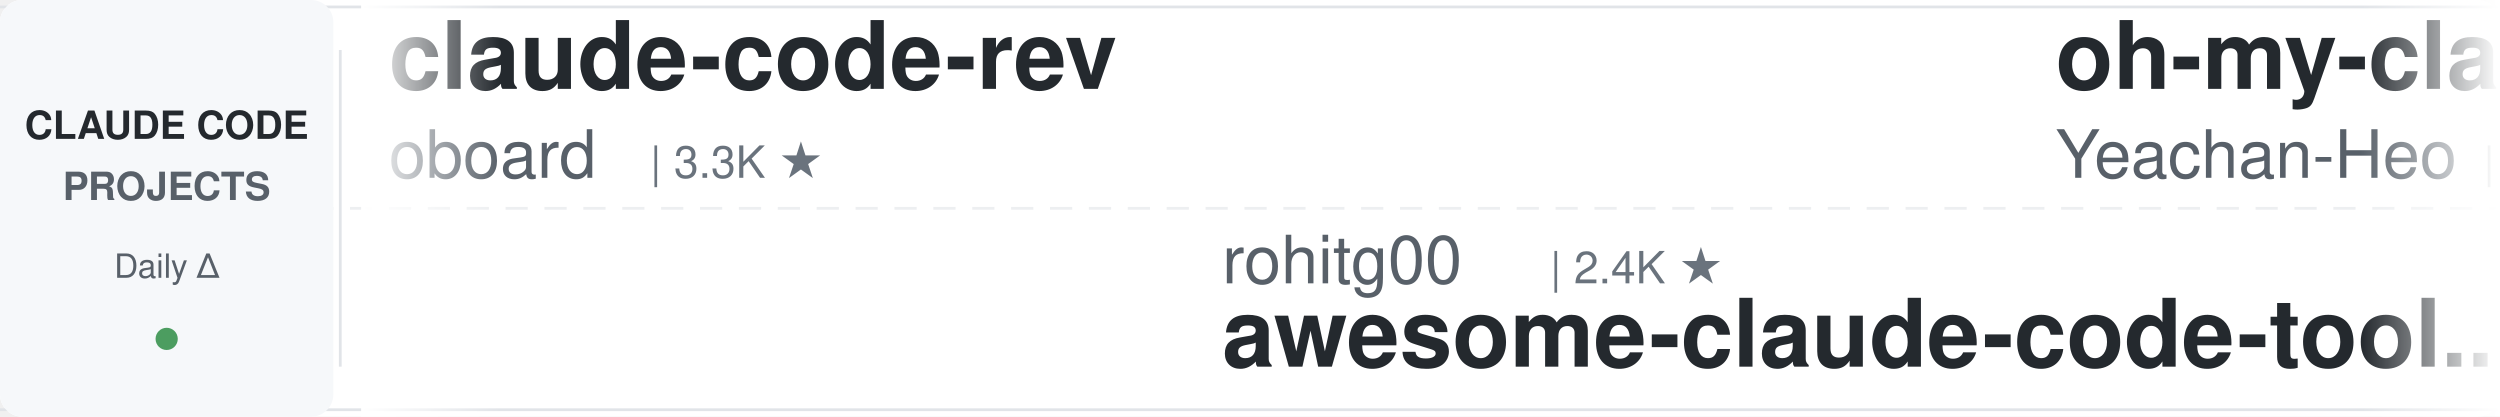
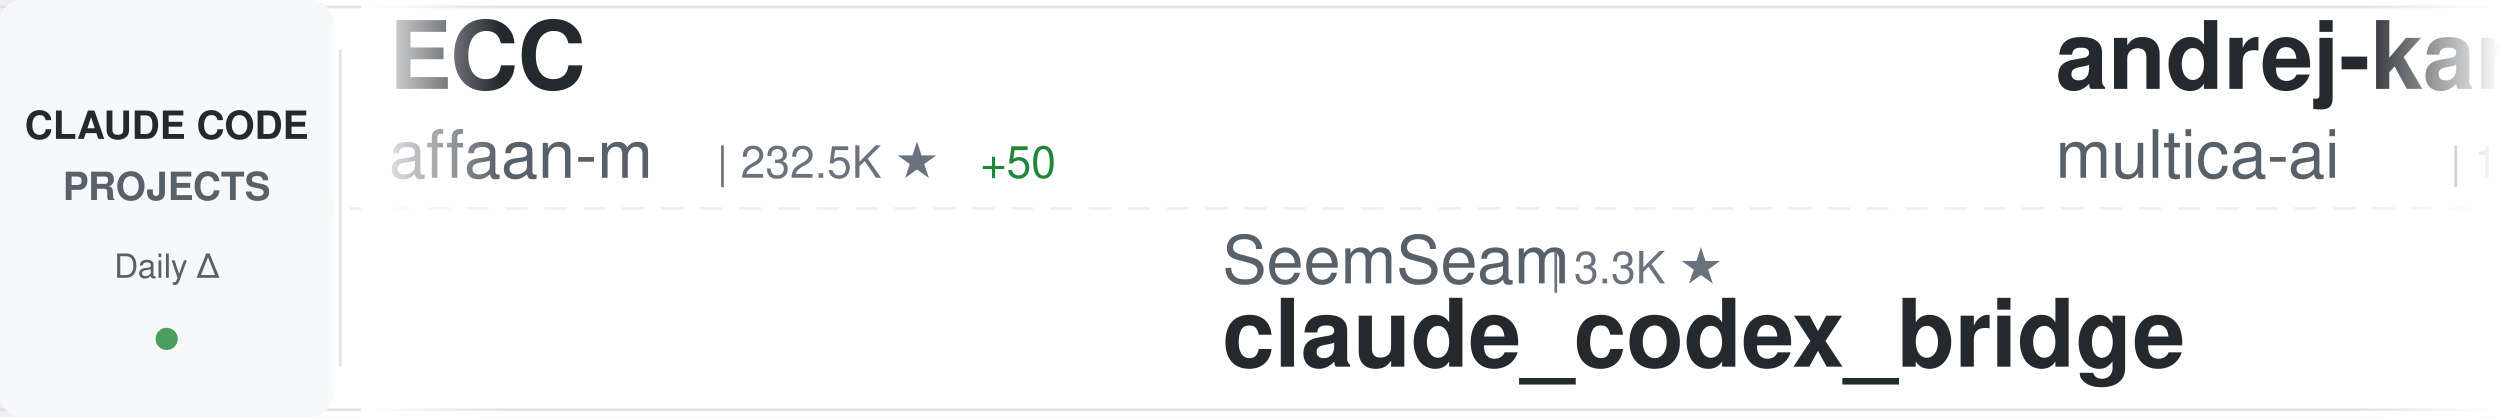
<svg xmlns="http://www.w3.org/2000/svg" width="900" height="150">
  <defs>
    <linearGradient id="awesomeLeftFade" x1="0%" y1="0%" x2="100%" y2="0%">
      <stop offset="0%" style="stop-color:#ffffff;stop-opacity:1" />
      <stop offset="100%" style="stop-color:#ffffff;stop-opacity:0" />
    </linearGradient>
    <linearGradient id="awesomeRightFade" x1="0%" y1="0%" x2="100%" y2="0%">
      <stop offset="0%" style="stop-color:#ffffff;stop-opacity:0" />
      <stop offset="100%" style="stop-color:#ffffff;stop-opacity:1" />
    </linearGradient>
  </defs>
  <rect width="900" height="150" fill="#ffffff" rx="8" />
  <rect x="0" y="2" width="900" height="1" fill="#e1e4e8" />
  <rect x="0" y="147" width="900" height="1" fill="#e1e4e8" />
  <line x1="0" y1="75" x2="900" y2="75" stroke="#e1e4e8" stroke-width="1" stroke-dasharray="8 6" opacity="0.6" />
  <rect x="0" y="0" width="120" height="150" fill="#f6f8fa" rx="8" />
  <text x="60" y="50" font-family="-apple-system, BlinkMacSystemFont, 'Segoe UI', Helvetica, Arial, sans-serif" font-size="14" font-weight="600" fill="#24292e" text-anchor="middle">CLAUDE CODE</text>
  <text x="60" y="72" font-family="-apple-system, BlinkMacSystemFont, 'Segoe UI', Helvetica, Arial, sans-serif" font-size="14" font-weight="600" fill="#586069" text-anchor="middle">PROJECTS</text>
  <text x="60" y="100" font-family="-apple-system, BlinkMacSystemFont, 'Segoe UI', Helvetica, Arial, sans-serif" font-size="12" font-weight="500" fill="#586069" text-anchor="middle">Daily Δ</text>
  <circle cx="60" cy="122" r="4" fill="#22863a" opacity="0.8" />
  <rect x="122" y="18" width="1" height="114" fill="#e1e4e8" />
  <clipPath id="awesomeTickerClip">
    <rect x="130" y="0" width="770" height="150" />
  </clipPath>
  <g clip-path="url(#awesomeTickerClip)">
    <g id="awesomeTickerItems">
      <animateTransform attributeName="transform" attributeType="XML" type="translate" from="0 0" to="-3000 0" dur="54s" repeatCount="indefinite" />
      <g transform="translate(0, 0)">
-         <text x="140" y="32" font-family="-apple-system, BlinkMacSystemFont, 'Segoe UI', Helvetica, Arial, sans-serif" font-size="34" font-weight="600" fill="#24292e">claude-code-rev</text>
-         <text x="140" y="64" font-family="-apple-system, BlinkMacSystemFont, 'Segoe UI', Helvetica, Arial, sans-serif" font-size="24" font-weight="400" fill="#586069">oboard</text>
-         <text x="234" y="64" font-family="-apple-system, BlinkMacSystemFont, 'Segoe UI', Helvetica, Arial, sans-serif" font-size="16" font-weight="500" fill="#6a737d">| 3.3K ★</text>
+         <text x="140" y="32" font-family="-apple-system, BlinkMacSystemFont, 'Segoe UI', Helvetica, Arial, sans-serif" font-size="34" font-weight="600" fill="#24292e">ECC</text>
+         <text x="140" y="64" font-family="-apple-system, BlinkMacSystemFont, 'Segoe UI', Helvetica, Arial, sans-serif" font-size="24" font-weight="400" fill="#586069">affaan-m</text>
+         <text x="258" y="64" font-family="-apple-system, BlinkMacSystemFont, 'Segoe UI', Helvetica, Arial, sans-serif" font-size="16" font-weight="500" fill="#6a737d">| 232.5K ★</text>
+         <text x="353" y="64" font-family="-apple-system, BlinkMacSystemFont, 'Segoe UI', Helvetica, Arial, sans-serif" font-size="16" font-weight="500" fill="#22863a"> +50</text>
      </g>
      <g transform="translate(300, 0)">
-         <text x="140" y="102" font-family="-apple-system, BlinkMacSystemFont, 'Segoe UI', Helvetica, Arial, sans-serif" font-size="24" font-weight="400" fill="#586069">rohitg00</text>
-         <text x="258" y="102" font-family="-apple-system, BlinkMacSystemFont, 'Segoe UI', Helvetica, Arial, sans-serif" font-size="16" font-weight="500" fill="#6a737d">| 2.4K ★</text>
-         <text x="140" y="132" font-family="-apple-system, BlinkMacSystemFont, 'Segoe UI', Helvetica, Arial, sans-serif" font-size="34" font-weight="600" fill="#24292e">awesome-claude-code-tool...</text>
+         <text x="140" y="102" font-family="-apple-system, BlinkMacSystemFont, 'Segoe UI', Helvetica, Arial, sans-serif" font-size="24" font-weight="400" fill="#586069">SeemSeam</text>
+         <text x="258" y="102" font-family="-apple-system, BlinkMacSystemFont, 'Segoe UI', Helvetica, Arial, sans-serif" font-size="16" font-weight="500" fill="#6a737d">| 3.3K ★</text>
+         <text x="140" y="132" font-family="-apple-system, BlinkMacSystemFont, 'Segoe UI', Helvetica, Arial, sans-serif" font-size="34" font-weight="600" fill="#24292e">claude_codex_bridge</text>
      </g>
      <g transform="translate(600, 0)">
-         <text x="140" y="32" font-family="-apple-system, BlinkMacSystemFont, 'Segoe UI', Helvetica, Arial, sans-serif" font-size="34" font-weight="600" fill="#24292e">oh-my-claudecode</text>
-         <text x="140" y="64" font-family="-apple-system, BlinkMacSystemFont, 'Segoe UI', Helvetica, Arial, sans-serif" font-size="24" font-weight="400" fill="#586069">Yeachan-Heo</text>
-         <text x="294" y="64" font-family="-apple-system, BlinkMacSystemFont, 'Segoe UI', Helvetica, Arial, sans-serif" font-size="16" font-weight="500" fill="#6a737d">| 38.0K ★</text>
-         <text x="380" y="64" font-family="-apple-system, BlinkMacSystemFont, 'Segoe UI', Helvetica, Arial, sans-serif" font-size="16" font-weight="500" fill="#22863a"> +6</text>
+         <text x="140" y="32" font-family="-apple-system, BlinkMacSystemFont, 'Segoe UI', Helvetica, Arial, sans-serif" font-size="34" font-weight="600" fill="#24292e">andrej-karpathy-skills</text>
+         <text x="140" y="64" font-family="-apple-system, BlinkMacSystemFont, 'Segoe UI', Helvetica, Arial, sans-serif" font-size="24" font-weight="400" fill="#586069">multica-ai</text>
+         <text x="282" y="64" font-family="-apple-system, BlinkMacSystemFont, 'Segoe UI', Helvetica, Arial, sans-serif" font-size="16" font-weight="500" fill="#6a737d">| 195.6K ★</text>
+         <text x="377" y="64" font-family="-apple-system, BlinkMacSystemFont, 'Segoe UI', Helvetica, Arial, sans-serif" font-size="16" font-weight="500" fill="#22863a"> +29</text>
      </g>
      <g transform="translate(900, 0)">
-         <text x="140" y="102" font-family="-apple-system, BlinkMacSystemFont, 'Segoe UI', Helvetica, Arial, sans-serif" font-size="24" font-weight="400" fill="#586069">luyao618</text>
-         <text x="258" y="102" font-family="-apple-system, BlinkMacSystemFont, 'Segoe UI', Helvetica, Arial, sans-serif" font-size="16" font-weight="500" fill="#6a737d">| 1.6K ★</text>
-         <text x="335" y="102" font-family="-apple-system, BlinkMacSystemFont, 'Segoe UI', Helvetica, Arial, sans-serif" font-size="16" font-weight="500" fill="#22863a"> +1</text>
-         <text x="140" y="132" font-family="-apple-system, BlinkMacSystemFont, 'Segoe UI', Helvetica, Arial, sans-serif" font-size="34" font-weight="600" fill="#24292e">Claude-Code-Source-Study</text>
+         <text x="140" y="102" font-family="-apple-system, BlinkMacSystemFont, 'Segoe UI', Helvetica, Arial, sans-serif" font-size="24" font-weight="400" fill="#586069">Alishahryar1</text>
+         <text x="306" y="102" font-family="-apple-system, BlinkMacSystemFont, 'Segoe UI', Helvetica, Arial, sans-serif" font-size="16" font-weight="500" fill="#6a737d">| 41.8K ★</text>
+         <text x="392" y="102" font-family="-apple-system, BlinkMacSystemFont, 'Segoe UI', Helvetica, Arial, sans-serif" font-size="16" font-weight="500" fill="#22863a"> +23</text>
+         <text x="140" y="132" font-family="-apple-system, BlinkMacSystemFont, 'Segoe UI', Helvetica, Arial, sans-serif" font-size="34" font-weight="600" fill="#24292e">free-claude-code</text>
      </g>
      <g transform="translate(1200, 0)">
-         <text x="140" y="32" font-family="-apple-system, BlinkMacSystemFont, 'Segoe UI', Helvetica, Arial, sans-serif" font-size="34" font-weight="600" fill="#24292e">claude-code-showcase</text>
-         <text x="140" y="64" font-family="-apple-system, BlinkMacSystemFont, 'Segoe UI', Helvetica, Arial, sans-serif" font-size="24" font-weight="400" fill="#586069">ChrisWiles</text>
-         <text x="282" y="64" font-family="-apple-system, BlinkMacSystemFont, 'Segoe UI', Helvetica, Arial, sans-serif" font-size="16" font-weight="500" fill="#6a737d">| 6.0K ★</text>
+         <text x="140" y="32" font-family="-apple-system, BlinkMacSystemFont, 'Segoe UI', Helvetica, Arial, sans-serif" font-size="34" font-weight="600" fill="#24292e">claude_code_src</text>
+         <text x="140" y="64" font-family="-apple-system, BlinkMacSystemFont, 'Segoe UI', Helvetica, Arial, sans-serif" font-size="24" font-weight="400" fill="#586069">ponponon</text>
+         <text x="258" y="64" font-family="-apple-system, BlinkMacSystemFont, 'Segoe UI', Helvetica, Arial, sans-serif" font-size="16" font-weight="500" fill="#6a737d">| 2.3K ★</text>
      </g>
      <g transform="translate(1500, 0)">
-         <text x="140" y="102" font-family="-apple-system, BlinkMacSystemFont, 'Segoe UI', Helvetica, Arial, sans-serif" font-size="24" font-weight="400" fill="#586069">lintsinghua</text>
-         <text x="294" y="102" font-family="-apple-system, BlinkMacSystemFont, 'Segoe UI', Helvetica, Arial, sans-serif" font-size="16" font-weight="500" fill="#6a737d">| 4.0K ★</text>
-         <text x="371" y="102" font-family="-apple-system, BlinkMacSystemFont, 'Segoe UI', Helvetica, Arial, sans-serif" font-size="16" font-weight="500" fill="#22863a"> +2</text>
-         <text x="140" y="132" font-family="-apple-system, BlinkMacSystemFont, 'Segoe UI', Helvetica, Arial, sans-serif" font-size="34" font-weight="600" fill="#24292e">claude-code-book</text>
+         <text x="140" y="102" font-family="-apple-system, BlinkMacSystemFont, 'Segoe UI', Helvetica, Arial, sans-serif" font-size="24" font-weight="400" fill="#586069">centminmod</text>
+         <text x="282" y="102" font-family="-apple-system, BlinkMacSystemFont, 'Segoe UI', Helvetica, Arial, sans-serif" font-size="16" font-weight="500" fill="#6a737d">| 2.5K ★</text>
+         <text x="140" y="132" font-family="-apple-system, BlinkMacSystemFont, 'Segoe UI', Helvetica, Arial, sans-serif" font-size="34" font-weight="600" fill="#24292e">my-claude-code-setup</text>
      </g>
      <g transform="translate(1800, 0)">
-         <text x="140" y="32" font-family="-apple-system, BlinkMacSystemFont, 'Segoe UI', Helvetica, Arial, sans-serif" font-size="34" font-weight="600" fill="#24292e">ClaudeCodeAgents</text>
-         <text x="140" y="64" font-family="-apple-system, BlinkMacSystemFont, 'Segoe UI', Helvetica, Arial, sans-serif" font-size="24" font-weight="400" fill="#586069">darcyegb</text>
-         <text x="258" y="64" font-family="-apple-system, BlinkMacSystemFont, 'Segoe UI', Helvetica, Arial, sans-serif" font-size="16" font-weight="500" fill="#6a737d">| 749 ★</text>
+         <text x="140" y="32" font-family="-apple-system, BlinkMacSystemFont, 'Segoe UI', Helvetica, Arial, sans-serif" font-size="34" font-weight="600" fill="#24292e">claude-code-infrastructu...</text>
+         <text x="140" y="64" font-family="-apple-system, BlinkMacSystemFont, 'Segoe UI', Helvetica, Arial, sans-serif" font-size="24" font-weight="400" fill="#586069">diet103</text>
+         <text x="246" y="64" font-family="-apple-system, BlinkMacSystemFont, 'Segoe UI', Helvetica, Arial, sans-serif" font-size="16" font-weight="500" fill="#6a737d">| 10.0K ★</text>
      </g>
      <g transform="translate(2100, 0)">
-         <text x="140" y="102" font-family="-apple-system, BlinkMacSystemFont, 'Segoe UI', Helvetica, Arial, sans-serif" font-size="24" font-weight="400" fill="#586069">liuup</text>
-         <text x="222" y="102" font-family="-apple-system, BlinkMacSystemFont, 'Segoe UI', Helvetica, Arial, sans-serif" font-size="16" font-weight="500" fill="#6a737d">| 3.6K ★</text>
-         <text x="299" y="102" font-family="-apple-system, BlinkMacSystemFont, 'Segoe UI', Helvetica, Arial, sans-serif" font-size="16" font-weight="500" fill="#22863a"> +2</text>
-         <text x="140" y="132" font-family="-apple-system, BlinkMacSystemFont, 'Segoe UI', Helvetica, Arial, sans-serif" font-size="34" font-weight="600" fill="#24292e">claude-code-analysis</text>
+         <text x="140" y="102" font-family="-apple-system, BlinkMacSystemFont, 'Segoe UI', Helvetica, Arial, sans-serif" font-size="24" font-weight="400" fill="#586069">shanraisshan</text>
+         <text x="306" y="102" font-family="-apple-system, BlinkMacSystemFont, 'Segoe UI', Helvetica, Arial, sans-serif" font-size="16" font-weight="500" fill="#6a737d">| 63.4K ★</text>
+         <text x="392" y="102" font-family="-apple-system, BlinkMacSystemFont, 'Segoe UI', Helvetica, Arial, sans-serif" font-size="16" font-weight="500" fill="#22863a"> +7</text>
+         <text x="140" y="132" font-family="-apple-system, BlinkMacSystemFont, 'Segoe UI', Helvetica, Arial, sans-serif" font-size="34" font-weight="600" fill="#24292e">claude-code-best-practic...</text>
      </g>
      <g transform="translate(2400, 0)">
-         <text x="140" y="32" font-family="-apple-system, BlinkMacSystemFont, 'Segoe UI', Helvetica, Arial, sans-serif" font-size="34" font-weight="600" fill="#24292e">Open-ClaudeCode</text>
-         <text x="140" y="64" font-family="-apple-system, BlinkMacSystemFont, 'Segoe UI', Helvetica, Arial, sans-serif" font-size="24" font-weight="400" fill="#586069">LING71671</text>
-         <text x="270" y="64" font-family="-apple-system, BlinkMacSystemFont, 'Segoe UI', Helvetica, Arial, sans-serif" font-size="16" font-weight="500" fill="#6a737d">| 927 ★</text>
+         <text x="140" y="32" font-family="-apple-system, BlinkMacSystemFont, 'Segoe UI', Helvetica, Arial, sans-serif" font-size="34" font-weight="600" fill="#24292e">claude-code-local</text>
+         <text x="140" y="64" font-family="-apple-system, BlinkMacSystemFont, 'Segoe UI', Helvetica, Arial, sans-serif" font-size="24" font-weight="400" fill="#586069">nicedreamzapp</text>
+         <text x="318" y="64" font-family="-apple-system, BlinkMacSystemFont, 'Segoe UI', Helvetica, Arial, sans-serif" font-size="16" font-weight="500" fill="#6a737d">| 3.0K ★</text>
+         <text x="395" y="64" font-family="-apple-system, BlinkMacSystemFont, 'Segoe UI', Helvetica, Arial, sans-serif" font-size="16" font-weight="500" fill="#22863a"> +3</text>
      </g>
      <g transform="translate(2700, 0)">
-         <text x="140" y="102" font-family="-apple-system, BlinkMacSystemFont, 'Segoe UI', Helvetica, Arial, sans-serif" font-size="24" font-weight="400" fill="#586069">Cranot</text>
-         <text x="234" y="102" font-family="-apple-system, BlinkMacSystemFont, 'Segoe UI', Helvetica, Arial, sans-serif" font-size="16" font-weight="500" fill="#6a737d">| 2.9K ★</text>
-         <text x="140" y="132" font-family="-apple-system, BlinkMacSystemFont, 'Segoe UI', Helvetica, Arial, sans-serif" font-size="34" font-weight="600" fill="#24292e">claude-code-guide</text>
+         <text x="140" y="102" font-family="-apple-system, BlinkMacSystemFont, 'Segoe UI', Helvetica, Arial, sans-serif" font-size="24" font-weight="400" fill="#586069">disler</text>
+         <text x="234" y="102" font-family="-apple-system, BlinkMacSystemFont, 'Segoe UI', Helvetica, Arial, sans-serif" font-size="16" font-weight="500" fill="#6a737d">| 1.5K ★</text>
+         <text x="311" y="102" font-family="-apple-system, BlinkMacSystemFont, 'Segoe UI', Helvetica, Arial, sans-serif" font-size="16" font-weight="500" fill="#cb2431"> -1</text>
+         <text x="140" y="132" font-family="-apple-system, BlinkMacSystemFont, 'Segoe UI', Helvetica, Arial, sans-serif" font-size="34" font-weight="600" fill="#24292e">pi-vs-claude-code</text>
      </g>
      <g transform="translate(3000, 0)">
-         <text x="140" y="32" font-family="-apple-system, BlinkMacSystemFont, 'Segoe UI', Helvetica, Arial, sans-serif" font-size="34" font-weight="600" fill="#24292e">claude-code-rev</text>
-         <text x="140" y="64" font-family="-apple-system, BlinkMacSystemFont, 'Segoe UI', Helvetica, Arial, sans-serif" font-size="24" font-weight="400" fill="#586069">oboard</text>
-         <text x="234" y="64" font-family="-apple-system, BlinkMacSystemFont, 'Segoe UI', Helvetica, Arial, sans-serif" font-size="16" font-weight="500" fill="#6a737d">| 3.3K ★</text>
+         <text x="140" y="32" font-family="-apple-system, BlinkMacSystemFont, 'Segoe UI', Helvetica, Arial, sans-serif" font-size="34" font-weight="600" fill="#24292e">ECC</text>
+         <text x="140" y="64" font-family="-apple-system, BlinkMacSystemFont, 'Segoe UI', Helvetica, Arial, sans-serif" font-size="24" font-weight="400" fill="#586069">affaan-m</text>
+         <text x="258" y="64" font-family="-apple-system, BlinkMacSystemFont, 'Segoe UI', Helvetica, Arial, sans-serif" font-size="16" font-weight="500" fill="#6a737d">| 232.5K ★</text>
+         <text x="353" y="64" font-family="-apple-system, BlinkMacSystemFont, 'Segoe UI', Helvetica, Arial, sans-serif" font-size="16" font-weight="500" fill="#22863a"> +50</text>
      </g>
      <g transform="translate(3300, 0)">
-         <text x="140" y="102" font-family="-apple-system, BlinkMacSystemFont, 'Segoe UI', Helvetica, Arial, sans-serif" font-size="24" font-weight="400" fill="#586069">rohitg00</text>
-         <text x="258" y="102" font-family="-apple-system, BlinkMacSystemFont, 'Segoe UI', Helvetica, Arial, sans-serif" font-size="16" font-weight="500" fill="#6a737d">| 2.4K ★</text>
-         <text x="140" y="132" font-family="-apple-system, BlinkMacSystemFont, 'Segoe UI', Helvetica, Arial, sans-serif" font-size="34" font-weight="600" fill="#24292e">awesome-claude-code-tool...</text>
+         <text x="140" y="102" font-family="-apple-system, BlinkMacSystemFont, 'Segoe UI', Helvetica, Arial, sans-serif" font-size="24" font-weight="400" fill="#586069">SeemSeam</text>
+         <text x="258" y="102" font-family="-apple-system, BlinkMacSystemFont, 'Segoe UI', Helvetica, Arial, sans-serif" font-size="16" font-weight="500" fill="#6a737d">| 3.3K ★</text>
+         <text x="140" y="132" font-family="-apple-system, BlinkMacSystemFont, 'Segoe UI', Helvetica, Arial, sans-serif" font-size="34" font-weight="600" fill="#24292e">claude_codex_bridge</text>
      </g>
      <g transform="translate(3600, 0)">
-         <text x="140" y="32" font-family="-apple-system, BlinkMacSystemFont, 'Segoe UI', Helvetica, Arial, sans-serif" font-size="34" font-weight="600" fill="#24292e">oh-my-claudecode</text>
-         <text x="140" y="64" font-family="-apple-system, BlinkMacSystemFont, 'Segoe UI', Helvetica, Arial, sans-serif" font-size="24" font-weight="400" fill="#586069">Yeachan-Heo</text>
-         <text x="294" y="64" font-family="-apple-system, BlinkMacSystemFont, 'Segoe UI', Helvetica, Arial, sans-serif" font-size="16" font-weight="500" fill="#6a737d">| 38.0K ★</text>
-         <text x="380" y="64" font-family="-apple-system, BlinkMacSystemFont, 'Segoe UI', Helvetica, Arial, sans-serif" font-size="16" font-weight="500" fill="#22863a"> +6</text>
+         <text x="140" y="32" font-family="-apple-system, BlinkMacSystemFont, 'Segoe UI', Helvetica, Arial, sans-serif" font-size="34" font-weight="600" fill="#24292e">andrej-karpathy-skills</text>
+         <text x="140" y="64" font-family="-apple-system, BlinkMacSystemFont, 'Segoe UI', Helvetica, Arial, sans-serif" font-size="24" font-weight="400" fill="#586069">multica-ai</text>
+         <text x="282" y="64" font-family="-apple-system, BlinkMacSystemFont, 'Segoe UI', Helvetica, Arial, sans-serif" font-size="16" font-weight="500" fill="#6a737d">| 195.6K ★</text>
+         <text x="377" y="64" font-family="-apple-system, BlinkMacSystemFont, 'Segoe UI', Helvetica, Arial, sans-serif" font-size="16" font-weight="500" fill="#22863a"> +29</text>
      </g>
      <g transform="translate(3900, 0)">
-         <text x="140" y="102" font-family="-apple-system, BlinkMacSystemFont, 'Segoe UI', Helvetica, Arial, sans-serif" font-size="24" font-weight="400" fill="#586069">luyao618</text>
-         <text x="258" y="102" font-family="-apple-system, BlinkMacSystemFont, 'Segoe UI', Helvetica, Arial, sans-serif" font-size="16" font-weight="500" fill="#6a737d">| 1.6K ★</text>
-         <text x="335" y="102" font-family="-apple-system, BlinkMacSystemFont, 'Segoe UI', Helvetica, Arial, sans-serif" font-size="16" font-weight="500" fill="#22863a"> +1</text>
-         <text x="140" y="132" font-family="-apple-system, BlinkMacSystemFont, 'Segoe UI', Helvetica, Arial, sans-serif" font-size="34" font-weight="600" fill="#24292e">Claude-Code-Source-Study</text>
+         <text x="140" y="102" font-family="-apple-system, BlinkMacSystemFont, 'Segoe UI', Helvetica, Arial, sans-serif" font-size="24" font-weight="400" fill="#586069">Alishahryar1</text>
+         <text x="306" y="102" font-family="-apple-system, BlinkMacSystemFont, 'Segoe UI', Helvetica, Arial, sans-serif" font-size="16" font-weight="500" fill="#6a737d">| 41.8K ★</text>
+         <text x="392" y="102" font-family="-apple-system, BlinkMacSystemFont, 'Segoe UI', Helvetica, Arial, sans-serif" font-size="16" font-weight="500" fill="#22863a"> +23</text>
+         <text x="140" y="132" font-family="-apple-system, BlinkMacSystemFont, 'Segoe UI', Helvetica, Arial, sans-serif" font-size="34" font-weight="600" fill="#24292e">free-claude-code</text>
      </g>
    </g>
  </g>
  <rect x="130" y="0" width="50" height="150" fill="url(#awesomeLeftFade)" />
  <rect x="850" y="0" width="50" height="150" fill="url(#awesomeRightFade)" />
</svg>
